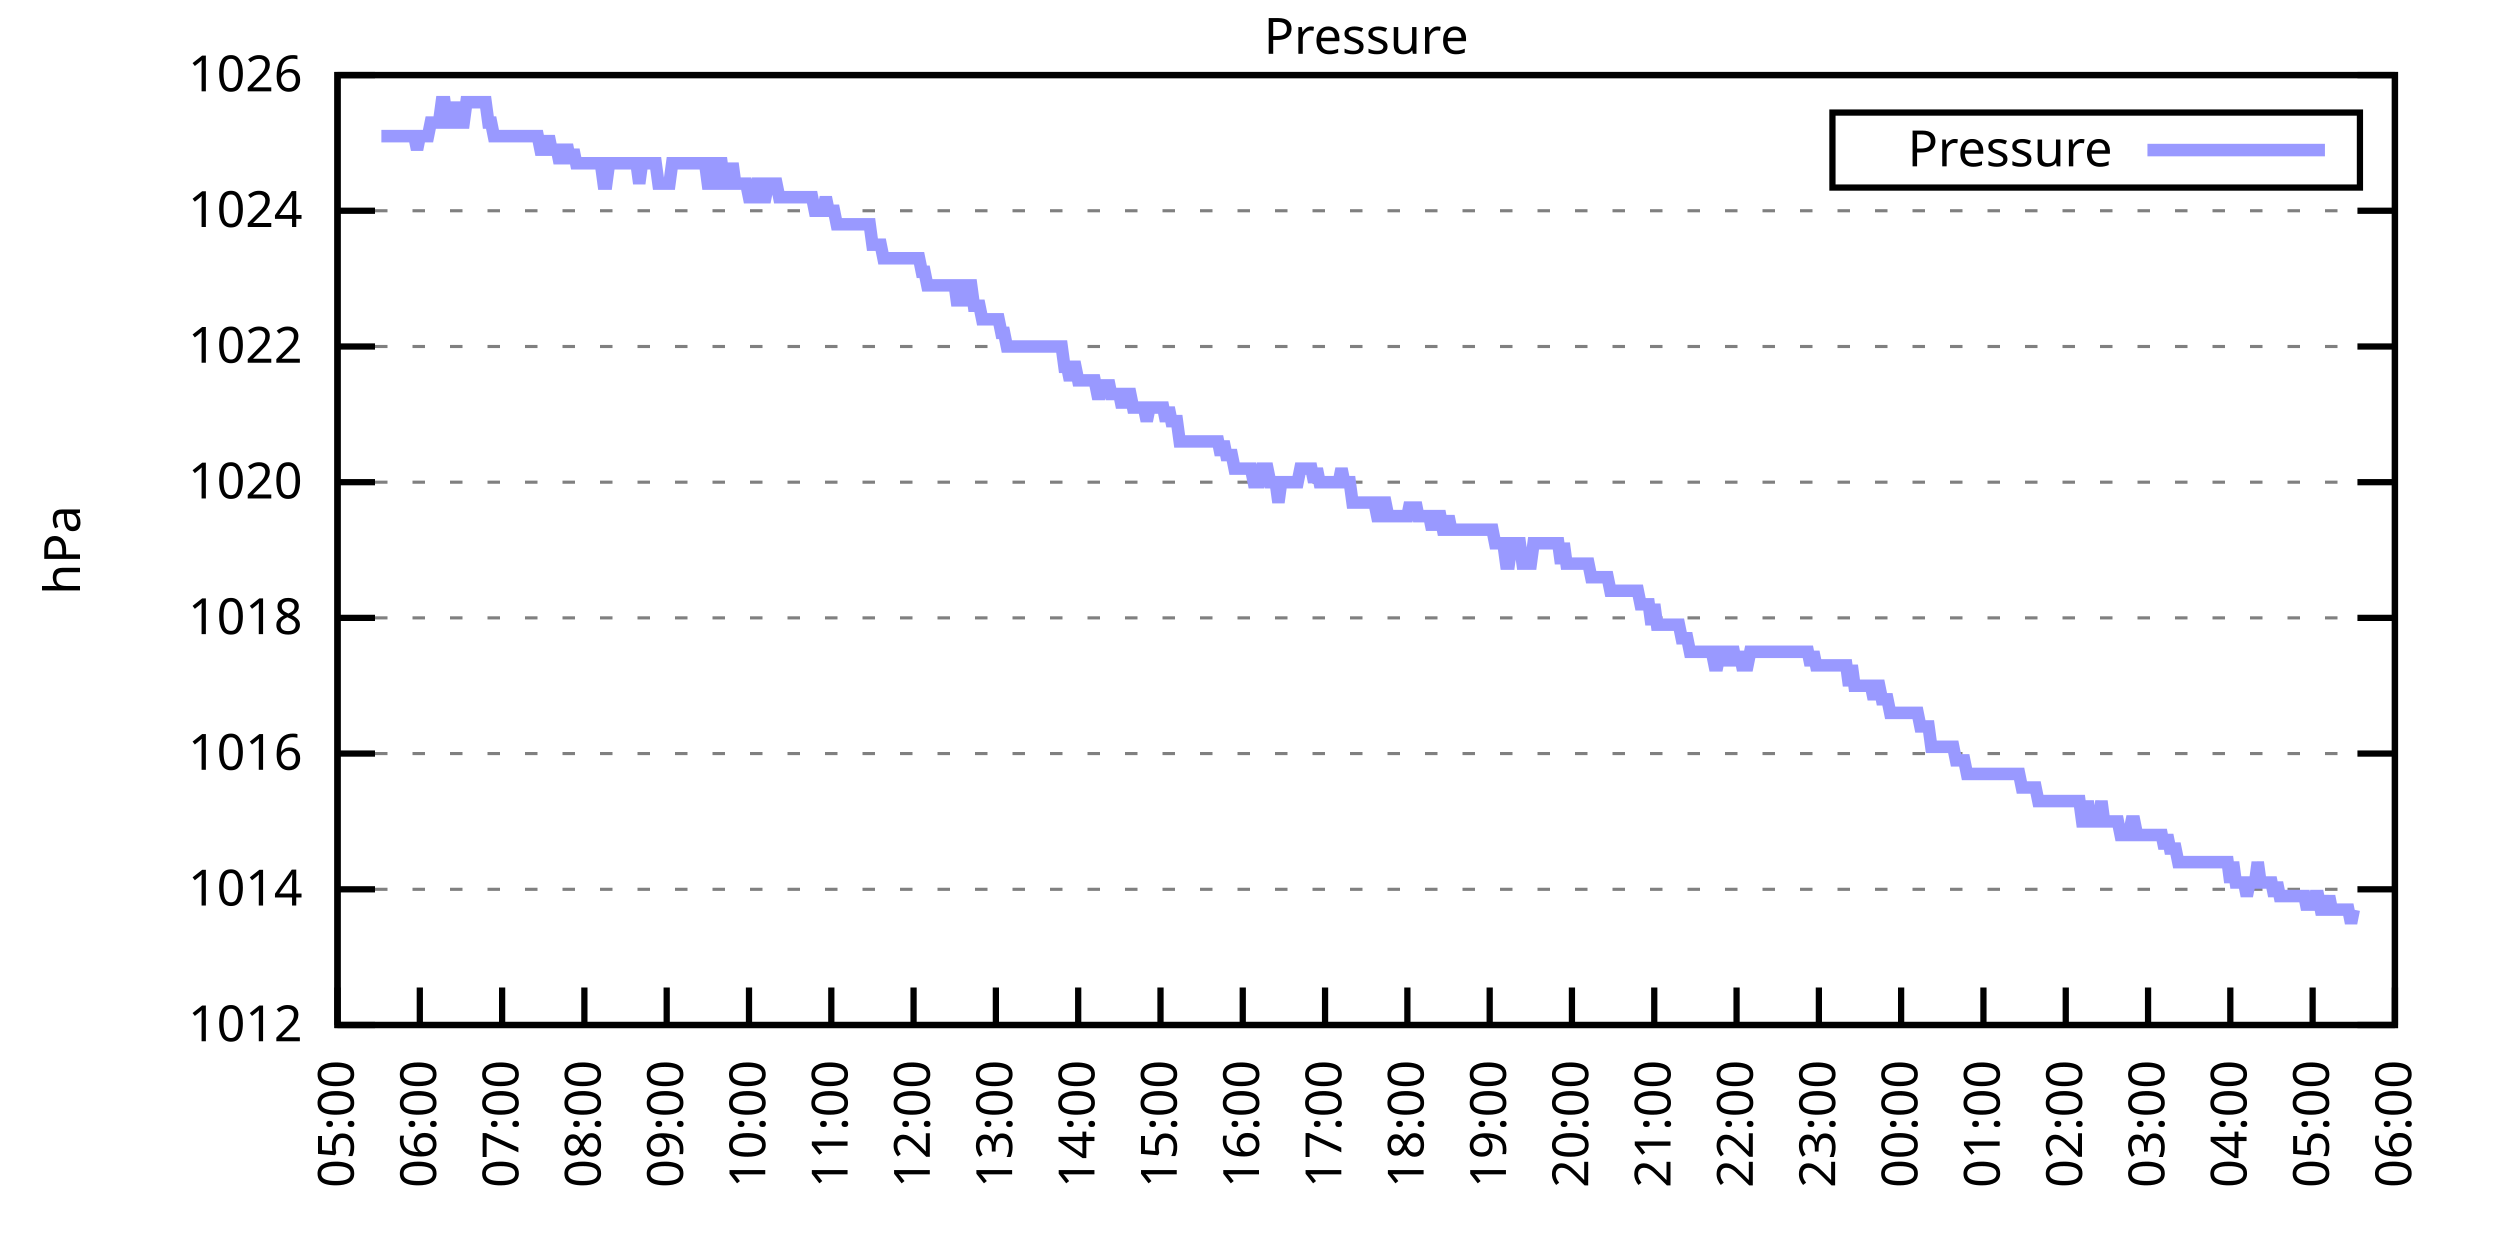
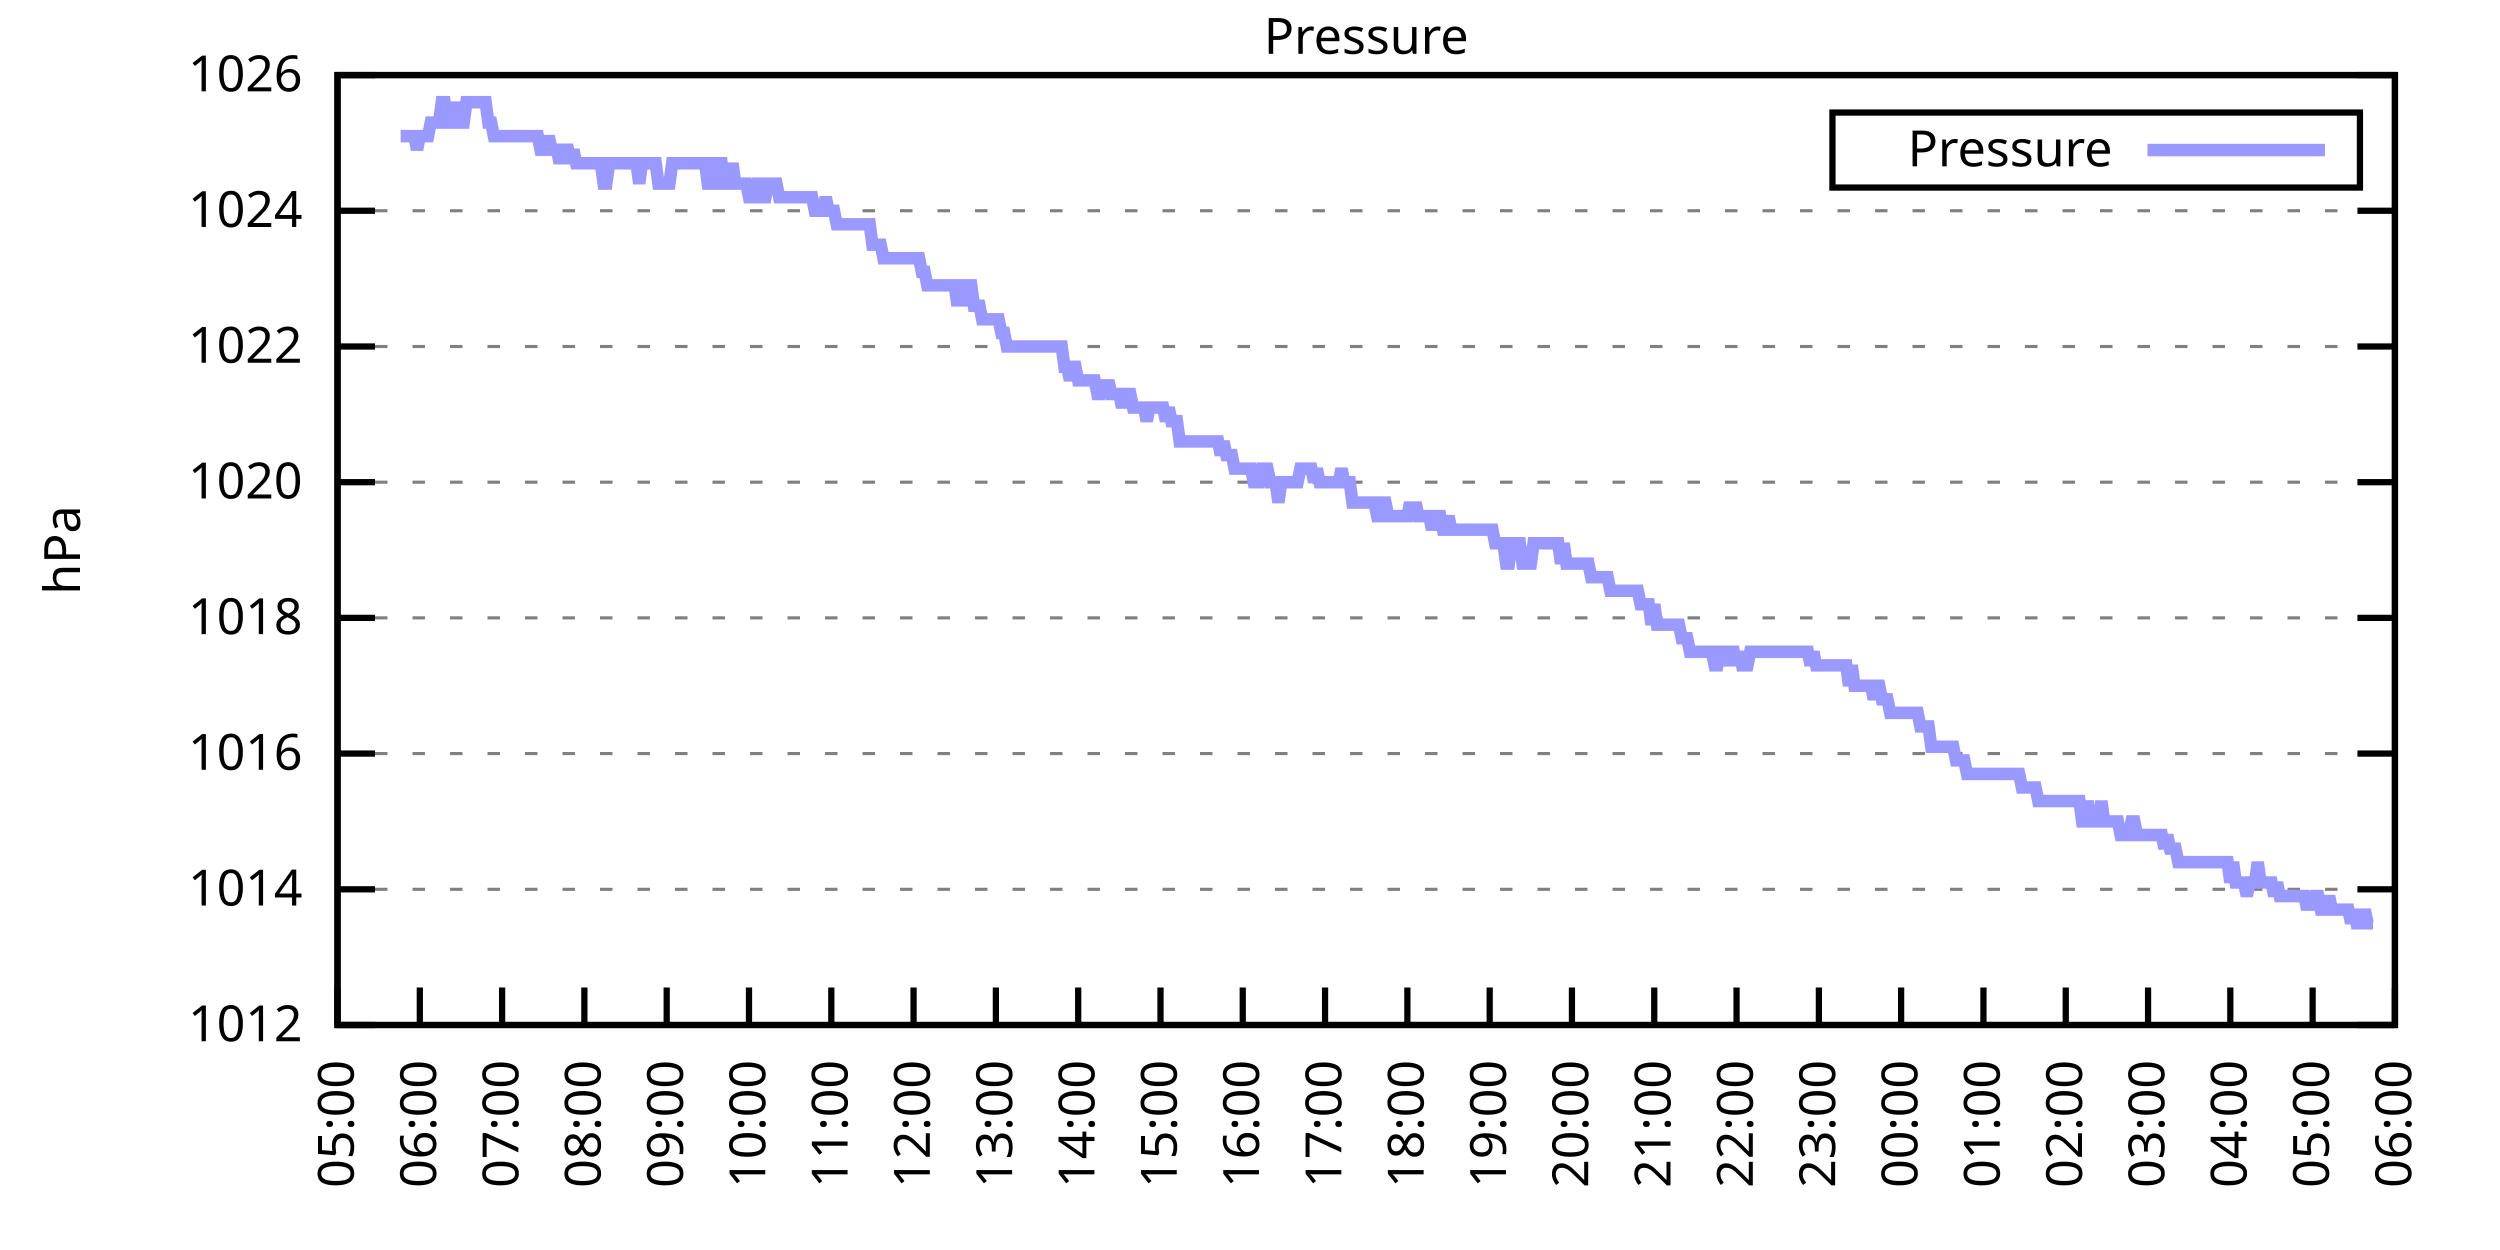
<svg xmlns="http://www.w3.org/2000/svg" xmlns:xlink="http://www.w3.org/1999/xlink" width="400" height="200" viewBox="0 0 400 200">
  <g id="gnuplot_canvas">
    <rect x="0" y="0" width="400" height="200" fill="none" />
    <defs>
      <circle id="gpDot" r="0.5" stroke-width="0.5" stroke="currentColor" />
      <path id="gpPt0" stroke-width="0.333" stroke="currentColor" d="M-1,0 h2 M0,-1 v2" />
      <path id="gpPt1" stroke-width="0.333" stroke="currentColor" d="M-1,-1 L1,1 M1,-1 L-1,1" />
      <path id="gpPt2" stroke-width="0.333" stroke="currentColor" d="M-1,0 L1,0 M0,-1 L0,1 M-1,-1 L1,1 M-1,1 L1,-1" />
      <rect id="gpPt3" stroke-width="0.333" stroke="currentColor" x="-1" y="-1" width="2" height="2" />
      <rect id="gpPt4" stroke-width="0.333" stroke="currentColor" fill="currentColor" x="-1" y="-1" width="2" height="2" />
      <circle id="gpPt5" stroke-width="0.333" stroke="currentColor" cx="0" cy="0" r="1" />
      <use xlink:href="#gpPt5" id="gpPt6" fill="currentColor" stroke="none" />
      <path id="gpPt7" stroke-width="0.333" stroke="currentColor" d="M0,-1.33 L-1.33,0.67 L1.33,0.67 z" />
      <use xlink:href="#gpPt7" id="gpPt8" fill="currentColor" stroke="none" />
      <use xlink:href="#gpPt7" id="gpPt9" stroke="currentColor" transform="rotate(180)" />
      <use xlink:href="#gpPt9" id="gpPt10" fill="currentColor" stroke="none" />
      <use xlink:href="#gpPt3" id="gpPt11" stroke="currentColor" transform="rotate(45)" />
      <use xlink:href="#gpPt11" id="gpPt12" fill="currentColor" stroke="none" />
      <path id="gpPt13" stroke-width="0.333" stroke="currentColor" d="M0,1.330 L1.265,0.411 L0.782,-1.067 L-0.782,-1.076 L-1.265,0.411 z" />
      <use xlink:href="#gpPt13" id="gpPt14" fill="currentColor" stroke="none" />
      <filter id="textbox" filterUnits="objectBoundingBox" x="0" y="0" height="1" width="1">
        <feFlood flood-color="white" flood-opacity="1" result="bgnd" />
        <feComposite in="SourceGraphic" in2="bgnd" operator="atop" />
      </filter>
      <filter id="greybox" filterUnits="objectBoundingBox" x="0" y="0" height="1" width="1">
        <feFlood flood-color="lightgrey" flood-opacity="1" result="grey" />
        <feComposite in="SourceGraphic" in2="grey" operator="atop" />
      </filter>
    </defs>
    <g fill="none" color="white" stroke="currentColor" stroke-width="1.00" stroke-linecap="butt" stroke-linejoin="miter">
</g>
    <g fill="none" color="black" stroke="currentColor" stroke-width="1.00" stroke-linecap="butt" stroke-linejoin="miter">
      <g stroke="none" shape-rendering="crispEdges">
        <polygon fill="rgb(255, 255, 255)" points="54.00,164.00 383.18,164.00 383.18,12.02 54.00,12.02 " />
      </g>
    </g>
    <g fill="none" color="black" stroke="currentColor" stroke-width="1.00" stroke-linecap="butt" stroke-linejoin="miter">
</g>
    <g fill="none" color="black" stroke="black" stroke-width="0.50" stroke-linecap="butt" stroke-linejoin="miter">
</g>
    <g fill="none" color="gray" stroke="currentColor" stroke-width="0.50" stroke-linecap="butt" stroke-linejoin="miter">
      <path stroke="gray" stroke-dasharray="2,4" class="gridline" d="M54.00,164.00 L383.19,164.00  " />
    </g>
    <g fill="none" color="gray" stroke="gray" stroke-width="1.00" stroke-linecap="butt" stroke-linejoin="miter">
</g>
    <g fill="none" color="black" stroke="currentColor" stroke-width="1.00" stroke-linecap="butt" stroke-linejoin="miter">
      <path stroke="black" d="M54.00,164.00 L60.00,164.00 M383.19,164.00 L377.19,164.00  " />
      <g transform="translate(48.40,166.60)" stroke="none" fill="black" font-family="Sans" font-size="8.00" text-anchor="end">
        <text>
          <tspan font-family="Sans"> 1012</tspan>
        </text>
      </g>
    </g>
    <g fill="none" color="black" stroke="currentColor" stroke-width="1.00" stroke-linecap="butt" stroke-linejoin="miter">
</g>
    <g fill="none" color="black" stroke="black" stroke-width="0.50" stroke-linecap="butt" stroke-linejoin="miter">
</g>
    <g fill="none" color="gray" stroke="currentColor" stroke-width="0.50" stroke-linecap="butt" stroke-linejoin="miter">
      <path stroke="gray" stroke-dasharray="2,4" class="gridline" d="M54.00,142.29 L383.19,142.29  " />
    </g>
    <g fill="none" color="gray" stroke="gray" stroke-width="1.00" stroke-linecap="butt" stroke-linejoin="miter">
</g>
    <g fill="none" color="black" stroke="currentColor" stroke-width="1.00" stroke-linecap="butt" stroke-linejoin="miter">
      <path stroke="black" d="M54.00,142.29 L60.00,142.29 M383.19,142.29 L377.19,142.29  " />
      <g transform="translate(48.40,144.89)" stroke="none" fill="black" font-family="Sans" font-size="8.00" text-anchor="end">
        <text>
          <tspan font-family="Sans"> 1014</tspan>
        </text>
      </g>
    </g>
    <g fill="none" color="black" stroke="currentColor" stroke-width="1.00" stroke-linecap="butt" stroke-linejoin="miter">
</g>
    <g fill="none" color="black" stroke="black" stroke-width="0.50" stroke-linecap="butt" stroke-linejoin="miter">
</g>
    <g fill="none" color="gray" stroke="currentColor" stroke-width="0.50" stroke-linecap="butt" stroke-linejoin="miter">
      <path stroke="gray" stroke-dasharray="2,4" class="gridline" d="M54.00,120.57 L383.19,120.57  " />
    </g>
    <g fill="none" color="gray" stroke="gray" stroke-width="1.00" stroke-linecap="butt" stroke-linejoin="miter">
</g>
    <g fill="none" color="black" stroke="currentColor" stroke-width="1.00" stroke-linecap="butt" stroke-linejoin="miter">
      <path stroke="black" d="M54.00,120.57 L60.00,120.57 M383.19,120.57 L377.19,120.57  " />
      <g transform="translate(48.40,123.17)" stroke="none" fill="black" font-family="Sans" font-size="8.00" text-anchor="end">
        <text>
          <tspan font-family="Sans"> 1016</tspan>
        </text>
      </g>
    </g>
    <g fill="none" color="black" stroke="currentColor" stroke-width="1.00" stroke-linecap="butt" stroke-linejoin="miter">
</g>
    <g fill="none" color="black" stroke="black" stroke-width="0.50" stroke-linecap="butt" stroke-linejoin="miter">
</g>
    <g fill="none" color="gray" stroke="currentColor" stroke-width="0.50" stroke-linecap="butt" stroke-linejoin="miter">
      <path stroke="gray" stroke-dasharray="2,4" class="gridline" d="M54.00,98.86 L383.19,98.86  " />
    </g>
    <g fill="none" color="gray" stroke="gray" stroke-width="1.00" stroke-linecap="butt" stroke-linejoin="miter">
</g>
    <g fill="none" color="black" stroke="currentColor" stroke-width="1.00" stroke-linecap="butt" stroke-linejoin="miter">
      <path stroke="black" d="M54.00,98.86 L60.00,98.86 M383.19,98.86 L377.19,98.86  " />
      <g transform="translate(48.40,101.46)" stroke="none" fill="black" font-family="Sans" font-size="8.00" text-anchor="end">
        <text>
          <tspan font-family="Sans"> 1018</tspan>
        </text>
      </g>
    </g>
    <g fill="none" color="black" stroke="currentColor" stroke-width="1.00" stroke-linecap="butt" stroke-linejoin="miter">
</g>
    <g fill="none" color="black" stroke="black" stroke-width="0.50" stroke-linecap="butt" stroke-linejoin="miter">
</g>
    <g fill="none" color="gray" stroke="currentColor" stroke-width="0.50" stroke-linecap="butt" stroke-linejoin="miter">
      <path stroke="gray" stroke-dasharray="2,4" class="gridline" d="M54.00,77.15 L383.19,77.15  " />
    </g>
    <g fill="none" color="gray" stroke="gray" stroke-width="1.00" stroke-linecap="butt" stroke-linejoin="miter">
</g>
    <g fill="none" color="black" stroke="currentColor" stroke-width="1.00" stroke-linecap="butt" stroke-linejoin="miter">
      <path stroke="black" d="M54.00,77.15 L60.00,77.15 M383.19,77.15 L377.19,77.15  " />
      <g transform="translate(48.40,79.75)" stroke="none" fill="black" font-family="Sans" font-size="8.00" text-anchor="end">
        <text>
          <tspan font-family="Sans"> 1020</tspan>
        </text>
      </g>
    </g>
    <g fill="none" color="black" stroke="currentColor" stroke-width="1.00" stroke-linecap="butt" stroke-linejoin="miter">
</g>
    <g fill="none" color="black" stroke="black" stroke-width="0.50" stroke-linecap="butt" stroke-linejoin="miter">
</g>
    <g fill="none" color="gray" stroke="currentColor" stroke-width="0.50" stroke-linecap="butt" stroke-linejoin="miter">
      <path stroke="gray" stroke-dasharray="2,4" class="gridline" d="M54.00,55.44 L383.19,55.44  " />
    </g>
    <g fill="none" color="gray" stroke="gray" stroke-width="1.00" stroke-linecap="butt" stroke-linejoin="miter">
</g>
    <g fill="none" color="black" stroke="currentColor" stroke-width="1.00" stroke-linecap="butt" stroke-linejoin="miter">
      <path stroke="black" d="M54.00,55.44 L60.00,55.44 M383.19,55.44 L377.19,55.44  " />
      <g transform="translate(48.40,58.04)" stroke="none" fill="black" font-family="Sans" font-size="8.00" text-anchor="end">
        <text>
          <tspan font-family="Sans"> 1022</tspan>
        </text>
      </g>
    </g>
    <g fill="none" color="black" stroke="currentColor" stroke-width="1.00" stroke-linecap="butt" stroke-linejoin="miter">
</g>
    <g fill="none" color="black" stroke="black" stroke-width="0.50" stroke-linecap="butt" stroke-linejoin="miter">
</g>
    <g fill="none" color="gray" stroke="currentColor" stroke-width="0.50" stroke-linecap="butt" stroke-linejoin="miter">
      <path stroke="gray" stroke-dasharray="2,4" class="gridline" d="M54.00,33.72 L383.19,33.72  " />
    </g>
    <g fill="none" color="gray" stroke="gray" stroke-width="1.00" stroke-linecap="butt" stroke-linejoin="miter">
</g>
    <g fill="none" color="black" stroke="currentColor" stroke-width="1.00" stroke-linecap="butt" stroke-linejoin="miter">
      <path stroke="black" d="M54.00,33.72 L60.00,33.72 M383.19,33.72 L377.19,33.72  " />
      <g transform="translate(48.40,36.32)" stroke="none" fill="black" font-family="Sans" font-size="8.00" text-anchor="end">
        <text>
          <tspan font-family="Sans"> 1024</tspan>
        </text>
      </g>
    </g>
    <g fill="none" color="black" stroke="currentColor" stroke-width="1.00" stroke-linecap="butt" stroke-linejoin="miter">
</g>
    <g fill="none" color="black" stroke="black" stroke-width="0.50" stroke-linecap="butt" stroke-linejoin="miter">
</g>
    <g fill="none" color="gray" stroke="currentColor" stroke-width="0.50" stroke-linecap="butt" stroke-linejoin="miter">
      <path stroke="gray" stroke-dasharray="2,4" class="gridline" d="M54.00,12.01 L383.19,12.01  " />
    </g>
    <g fill="none" color="gray" stroke="gray" stroke-width="1.00" stroke-linecap="butt" stroke-linejoin="miter">
</g>
    <g fill="none" color="black" stroke="currentColor" stroke-width="1.00" stroke-linecap="butt" stroke-linejoin="miter">
      <path stroke="black" d="M54.00,12.01 L60.00,12.01 M383.19,12.01 L377.19,12.01  " />
      <g transform="translate(48.40,14.61)" stroke="none" fill="black" font-family="Sans" font-size="8.00" text-anchor="end">
        <text>
          <tspan font-family="Sans"> 1026</tspan>
        </text>
      </g>
    </g>
    <g fill="none" color="black" stroke="currentColor" stroke-width="1.00" stroke-linecap="butt" stroke-linejoin="miter">
      <path stroke="black" d="M54.00,164.00 L54.00,158.00  " />
      <g transform="translate(56.60,169.60) rotate(270.00)" stroke="none" fill="black" font-family="Sans" font-size="8.00" text-anchor="end">
        <text>
          <tspan font-family="Sans">05:00</tspan>
        </text>
      </g>
    </g>
    <g fill="none" color="black" stroke="currentColor" stroke-width="1.00" stroke-linecap="butt" stroke-linejoin="miter">
      <path stroke="black" d="M67.17,164.00 L67.17,158.00  " />
      <g transform="translate(69.77,169.60) rotate(270.00)" stroke="none" fill="black" font-family="Sans" font-size="8.00" text-anchor="end">
        <text>
          <tspan font-family="Sans">06:00</tspan>
        </text>
      </g>
    </g>
    <g fill="none" color="black" stroke="currentColor" stroke-width="1.00" stroke-linecap="butt" stroke-linejoin="miter">
      <path stroke="black" d="M80.34,164.00 L80.34,158.00  " />
      <g transform="translate(82.94,169.60) rotate(270.00)" stroke="none" fill="black" font-family="Sans" font-size="8.00" text-anchor="end">
        <text>
          <tspan font-family="Sans">07:00</tspan>
        </text>
      </g>
    </g>
    <g fill="none" color="black" stroke="currentColor" stroke-width="1.00" stroke-linecap="butt" stroke-linejoin="miter">
      <path stroke="black" d="M93.50,164.00 L93.50,158.00  " />
      <g transform="translate(96.10,169.60) rotate(270.00)" stroke="none" fill="black" font-family="Sans" font-size="8.00" text-anchor="end">
        <text>
          <tspan font-family="Sans">08:00</tspan>
        </text>
      </g>
    </g>
    <g fill="none" color="black" stroke="currentColor" stroke-width="1.00" stroke-linecap="butt" stroke-linejoin="miter">
      <path stroke="black" d="M106.67,164.00 L106.67,158.00  " />
      <g transform="translate(109.27,169.60) rotate(270.00)" stroke="none" fill="black" font-family="Sans" font-size="8.00" text-anchor="end">
        <text>
          <tspan font-family="Sans">09:00</tspan>
        </text>
      </g>
    </g>
    <g fill="none" color="black" stroke="currentColor" stroke-width="1.00" stroke-linecap="butt" stroke-linejoin="miter">
      <path stroke="black" d="M119.84,164.00 L119.84,158.00  " />
      <g transform="translate(122.44,169.60) rotate(270.00)" stroke="none" fill="black" font-family="Sans" font-size="8.00" text-anchor="end">
        <text>
          <tspan font-family="Sans">10:00</tspan>
        </text>
      </g>
    </g>
    <g fill="none" color="black" stroke="currentColor" stroke-width="1.00" stroke-linecap="butt" stroke-linejoin="miter">
      <path stroke="black" d="M133.01,164.00 L133.01,158.00  " />
      <g transform="translate(135.61,169.60) rotate(270.00)" stroke="none" fill="black" font-family="Sans" font-size="8.00" text-anchor="end">
        <text>
          <tspan font-family="Sans">11:00</tspan>
        </text>
      </g>
    </g>
    <g fill="none" color="black" stroke="currentColor" stroke-width="1.00" stroke-linecap="butt" stroke-linejoin="miter">
      <path stroke="black" d="M146.17,164.00 L146.17,158.00  " />
      <g transform="translate(148.77,169.60) rotate(270.00)" stroke="none" fill="black" font-family="Sans" font-size="8.00" text-anchor="end">
        <text>
          <tspan font-family="Sans">12:00</tspan>
        </text>
      </g>
    </g>
    <g fill="none" color="black" stroke="currentColor" stroke-width="1.00" stroke-linecap="butt" stroke-linejoin="miter">
      <path stroke="black" d="M159.34,164.00 L159.34,158.00  " />
      <g transform="translate(161.94,169.60) rotate(270.00)" stroke="none" fill="black" font-family="Sans" font-size="8.00" text-anchor="end">
        <text>
          <tspan font-family="Sans">13:00</tspan>
        </text>
      </g>
    </g>
    <g fill="none" color="black" stroke="currentColor" stroke-width="1.00" stroke-linecap="butt" stroke-linejoin="miter">
      <path stroke="black" d="M172.51,164.00 L172.51,158.00  " />
      <g transform="translate(175.11,169.60) rotate(270.00)" stroke="none" fill="black" font-family="Sans" font-size="8.00" text-anchor="end">
        <text>
          <tspan font-family="Sans">14:00</tspan>
        </text>
      </g>
    </g>
    <g fill="none" color="black" stroke="currentColor" stroke-width="1.00" stroke-linecap="butt" stroke-linejoin="miter">
      <path stroke="black" d="M185.68,164.00 L185.68,158.00  " />
      <g transform="translate(188.28,169.60) rotate(270.00)" stroke="none" fill="black" font-family="Sans" font-size="8.00" text-anchor="end">
        <text>
          <tspan font-family="Sans">15:00</tspan>
        </text>
      </g>
    </g>
    <g fill="none" color="black" stroke="currentColor" stroke-width="1.00" stroke-linecap="butt" stroke-linejoin="miter">
      <path stroke="black" d="M198.84,164.00 L198.84,158.00  " />
      <g transform="translate(201.44,169.60) rotate(270.00)" stroke="none" fill="black" font-family="Sans" font-size="8.00" text-anchor="end">
        <text>
          <tspan font-family="Sans">16:00</tspan>
        </text>
      </g>
    </g>
    <g fill="none" color="black" stroke="currentColor" stroke-width="1.00" stroke-linecap="butt" stroke-linejoin="miter">
      <path stroke="black" d="M212.01,164.00 L212.01,158.00  " />
      <g transform="translate(214.61,169.60) rotate(270.00)" stroke="none" fill="black" font-family="Sans" font-size="8.00" text-anchor="end">
        <text>
          <tspan font-family="Sans">17:00</tspan>
        </text>
      </g>
    </g>
    <g fill="none" color="black" stroke="currentColor" stroke-width="1.00" stroke-linecap="butt" stroke-linejoin="miter">
      <path stroke="black" d="M225.18,164.00 L225.18,158.00  " />
      <g transform="translate(227.78,169.60) rotate(270.00)" stroke="none" fill="black" font-family="Sans" font-size="8.00" text-anchor="end">
        <text>
          <tspan font-family="Sans">18:00</tspan>
        </text>
      </g>
    </g>
    <g fill="none" color="black" stroke="currentColor" stroke-width="1.00" stroke-linecap="butt" stroke-linejoin="miter">
      <path stroke="black" d="M238.35,164.00 L238.35,158.00  " />
      <g transform="translate(240.95,169.60) rotate(270.00)" stroke="none" fill="black" font-family="Sans" font-size="8.00" text-anchor="end">
        <text>
          <tspan font-family="Sans">19:00</tspan>
        </text>
      </g>
    </g>
    <g fill="none" color="black" stroke="currentColor" stroke-width="1.00" stroke-linecap="butt" stroke-linejoin="miter">
      <path stroke="black" d="M251.51,164.00 L251.51,158.00  " />
      <g transform="translate(254.11,169.60) rotate(270.00)" stroke="none" fill="black" font-family="Sans" font-size="8.00" text-anchor="end">
        <text>
          <tspan font-family="Sans">20:00</tspan>
        </text>
      </g>
    </g>
    <g fill="none" color="black" stroke="currentColor" stroke-width="1.00" stroke-linecap="butt" stroke-linejoin="miter">
      <path stroke="black" d="M264.68,164.00 L264.68,158.00  " />
      <g transform="translate(267.28,169.60) rotate(270.00)" stroke="none" fill="black" font-family="Sans" font-size="8.00" text-anchor="end">
        <text>
          <tspan font-family="Sans">21:00</tspan>
        </text>
      </g>
    </g>
    <g fill="none" color="black" stroke="currentColor" stroke-width="1.00" stroke-linecap="butt" stroke-linejoin="miter">
      <path stroke="black" d="M277.85,164.00 L277.85,158.00  " />
      <g transform="translate(280.45,169.60) rotate(270.00)" stroke="none" fill="black" font-family="Sans" font-size="8.00" text-anchor="end">
        <text>
          <tspan font-family="Sans">22:00</tspan>
        </text>
      </g>
    </g>
    <g fill="none" color="black" stroke="currentColor" stroke-width="1.00" stroke-linecap="butt" stroke-linejoin="miter">
      <path stroke="black" d="M291.02,164.00 L291.02,158.00  " />
      <g transform="translate(293.62,169.60) rotate(270.00)" stroke="none" fill="black" font-family="Sans" font-size="8.00" text-anchor="end">
        <text>
          <tspan font-family="Sans">23:00</tspan>
        </text>
      </g>
    </g>
    <g fill="none" color="black" stroke="currentColor" stroke-width="1.00" stroke-linecap="butt" stroke-linejoin="miter">
      <path stroke="black" d="M304.18,164.00 L304.18,158.00  " />
      <g transform="translate(306.78,169.60) rotate(270.00)" stroke="none" fill="black" font-family="Sans" font-size="8.00" text-anchor="end">
        <text>
          <tspan font-family="Sans">00:00</tspan>
        </text>
      </g>
    </g>
    <g fill="none" color="black" stroke="currentColor" stroke-width="1.00" stroke-linecap="butt" stroke-linejoin="miter">
      <path stroke="black" d="M317.35,164.00 L317.35,158.00  " />
      <g transform="translate(319.95,169.60) rotate(270.00)" stroke="none" fill="black" font-family="Sans" font-size="8.00" text-anchor="end">
        <text>
          <tspan font-family="Sans">01:00</tspan>
        </text>
      </g>
    </g>
    <g fill="none" color="black" stroke="currentColor" stroke-width="1.00" stroke-linecap="butt" stroke-linejoin="miter">
      <path stroke="black" d="M330.52,164.00 L330.52,158.00  " />
      <g transform="translate(333.12,169.60) rotate(270.00)" stroke="none" fill="black" font-family="Sans" font-size="8.00" text-anchor="end">
        <text>
          <tspan font-family="Sans">02:00</tspan>
        </text>
      </g>
    </g>
    <g fill="none" color="black" stroke="currentColor" stroke-width="1.00" stroke-linecap="butt" stroke-linejoin="miter">
      <path stroke="black" d="M343.69,164.00 L343.69,158.00  " />
      <g transform="translate(346.29,169.60) rotate(270.00)" stroke="none" fill="black" font-family="Sans" font-size="8.00" text-anchor="end">
        <text>
          <tspan font-family="Sans">03:00</tspan>
        </text>
      </g>
    </g>
    <g fill="none" color="black" stroke="currentColor" stroke-width="1.00" stroke-linecap="butt" stroke-linejoin="miter">
      <path stroke="black" d="M356.85,164.00 L356.85,158.00  " />
      <g transform="translate(359.45,169.60) rotate(270.00)" stroke="none" fill="black" font-family="Sans" font-size="8.00" text-anchor="end">
        <text>
          <tspan font-family="Sans">04:00</tspan>
        </text>
      </g>
    </g>
    <g fill="none" color="black" stroke="currentColor" stroke-width="1.00" stroke-linecap="butt" stroke-linejoin="miter">
      <path stroke="black" d="M370.02,164.00 L370.02,158.00  " />
      <g transform="translate(372.62,169.60) rotate(270.00)" stroke="none" fill="black" font-family="Sans" font-size="8.00" text-anchor="end">
        <text>
          <tspan font-family="Sans">05:00</tspan>
        </text>
      </g>
    </g>
    <g fill="none" color="black" stroke="currentColor" stroke-width="1.00" stroke-linecap="butt" stroke-linejoin="miter">
      <path stroke="black" d="M383.19,164.00 L383.19,158.00  " />
      <g transform="translate(385.79,169.60) rotate(270.00)" stroke="none" fill="black" font-family="Sans" font-size="8.00" text-anchor="end">
        <text>
          <tspan font-family="Sans">06:00</tspan>
        </text>
      </g>
    </g>
    <g fill="none" color="black" stroke="currentColor" stroke-width="1.00" stroke-linecap="butt" stroke-linejoin="miter">
</g>
    <g fill="none" color="black" stroke="currentColor" stroke-width="1.00" stroke-linecap="butt" stroke-linejoin="miter">
      <path stroke="black" d="M54.00,12.01 L54.00,164.00 L383.19,164.00 L383.19,12.01 L54.00,12.01 Z  " />
    </g>
    <g fill="none" color="black" stroke="currentColor" stroke-width="1.00" stroke-linecap="butt" stroke-linejoin="miter">
</g>
    <g fill="none" color="black" stroke="currentColor" stroke-width="1.00" stroke-linecap="butt" stroke-linejoin="miter">
      <path stroke="black" d="M293.19,30.01 L293.19,18.01 L377.59,18.01 L377.59,30.01 L293.19,30.01 Z  " />
    </g>
    <g id="Pressure_plot_1">
      <g fill="none" color="white" stroke="black" stroke-width="2.00" stroke-linecap="butt" stroke-linejoin="miter">
</g>
      <g fill="none" color="black" stroke="currentColor" stroke-width="2.00" stroke-linecap="butt" stroke-linejoin="miter">
        <g transform="translate(337.99,26.61)" stroke="none" fill="black" font-family="Sans" font-size="8.00" text-anchor="end">
          <text>
            <tspan font-family="Sans">Pressure</tspan>
          </text>
        </g>
      </g>
      <g fill="none" color="black" stroke="currentColor" stroke-width="2.00" stroke-linecap="butt" stroke-linejoin="miter">
-         <path stroke="rgb(153, 153, 255)" d="M343.59,24.01 L371.99,24.01 M61.02,21.78 L61.46,21.78 L61.90,21.78 L62.34,21.78 L62.78,21.78 L63.22,21.78   L63.66,21.78 L64.10,21.78 L64.53,21.78 L64.97,21.78 L65.41,21.78 L65.85,21.78 L66.29,21.78 L66.73,23.95   L67.17,21.78 L67.61,21.78 L68.05,21.78 L68.48,21.78 L68.92,19.61 L69.36,19.61 L69.80,19.61 L70.24,19.61   L70.68,16.35 L71.12,16.35 L71.56,19.61 L72.00,19.61 L72.43,19.61 L72.87,16.35 L73.31,19.61 L73.75,19.61   L74.19,19.61 L74.63,16.35 L75.07,16.35 L75.51,16.35 L75.95,16.35 L76.38,16.35 L76.82,16.35 L77.26,16.35   L77.70,16.35 L78.14,19.61 L78.58,19.61 L79.02,21.78 L79.46,21.78 L79.90,21.78 L80.34,21.78 L80.77,21.78   L81.21,21.78 L81.65,21.78 L82.09,21.78 L82.53,21.78 L82.97,21.78 L83.41,21.78 L83.85,21.78 L84.29,21.78   L84.72,21.78 L85.16,21.78 L85.60,21.78 L86.04,21.78 L86.48,23.95 L86.92,23.95 L87.36,23.95 L87.80,21.78   L88.24,23.95 L88.67,23.95 L89.11,23.95 L89.55,26.12 L89.99,23.95 L90.43,23.95 L90.87,23.95 L91.31,26.12   L91.75,23.95 L92.19,26.12 L92.62,26.12 L93.06,26.12 L93.50,26.12 L93.94,26.12 L94.38,26.12 L94.82,26.12   L95.26,26.12 L95.70,26.12 L96.14,26.12 L96.58,29.38 L97.01,29.38 L97.45,26.12 L97.89,26.12 L98.33,26.12   L98.77,26.12 L99.21,26.12 L99.65,26.12 L100.09,26.12 L100.53,26.12 L100.96,26.12 L101.40,26.12 L101.84,26.12   L102.28,29.38 L102.72,26.12 L103.16,26.12 L103.60,26.12 L104.04,26.12 L104.48,26.12 L104.91,26.12 L105.35,29.38   L105.79,29.38 L106.23,29.38 L106.67,29.38 L107.11,29.38 L107.55,26.12 L107.99,26.12 L108.43,26.12 L108.87,26.12   L109.30,26.12 L109.74,26.12 L110.18,26.12 L110.62,26.12 L111.06,26.12 L111.50,26.12 L111.94,26.12 L112.38,26.12   L112.82,26.12 L113.25,29.38 L113.69,29.38 L114.13,29.38 L114.57,26.12 L115.01,26.12 L115.45,26.12 L115.89,29.38   L116.33,29.38 L116.77,29.38 L117.20,26.12 L117.64,29.38 L118.08,29.38 L118.52,29.38 L118.96,29.38 L119.40,29.38   L119.84,31.55 L120.28,31.55 L120.72,31.55 L121.15,29.38 L121.59,29.38 L122.03,31.55 L122.47,31.55 L122.91,29.38   L123.35,29.38 L123.79,29.38 L124.23,29.38 L124.67,31.55 L125.11,31.55 L125.54,31.55 L125.98,31.55 L126.42,31.55   L126.86,31.55 L127.30,31.55 L127.74,31.55 L128.18,31.55 L128.62,31.55 L129.06,31.55 L129.49,31.55 L129.93,31.55   L130.37,33.72 L130.81,33.72 L131.25,33.72 L131.69,33.72 L132.13,31.55 L132.57,33.72 L133.01,33.72 L133.44,33.72   L133.88,35.89 L134.32,35.89 L134.76,35.89 L135.20,35.89 L135.64,35.89 L136.08,35.89 L136.52,35.89 L136.96,35.89   L137.39,35.89 L137.83,35.89 L138.27,35.89 L138.71,35.89 L139.15,35.89 L139.59,39.15 L140.03,39.15 L140.47,39.15   L140.91,39.15 L141.35,41.32 L141.78,41.32 L142.22,41.32 L142.66,41.32 L143.10,41.32 L143.54,41.32 L143.98,41.32   L144.42,41.32 L144.86,41.32 L145.30,41.32 L145.73,41.32 L146.17,41.32 L146.61,41.32 L147.05,41.32 L147.49,43.49   L147.93,43.49 L148.37,45.66 L148.81,45.66 L149.25,45.66 L149.68,45.66 L150.12,45.66 L150.56,45.66 L151.00,45.66   L151.44,45.66 L151.88,45.66 L152.32,45.66 L152.76,45.66 L153.20,48.92 L153.63,45.66 L154.07,45.66 L154.51,48.92   L154.95,45.66 L155.39,45.66 L155.83,48.92 L156.27,48.92 L156.71,48.92 L157.15,51.09 L157.59,51.09 L158.02,51.09   L158.46,51.09 L158.90,51.09 L159.34,51.09 L159.78,51.09 L160.22,53.26 L160.66,53.26 L161.10,55.44 L161.54,55.44   L161.97,55.44 L162.41,55.44 L162.85,55.44 L163.29,55.44 L163.73,55.44 L164.17,55.44 L164.61,55.44 L165.05,55.44   L165.49,55.44 L165.92,55.44 L166.36,55.44 L166.80,55.44 L167.24,55.44 L167.68,55.44 L168.12,55.44 L168.56,55.44   L169.00,55.44 L169.44,55.44 L169.87,55.44 L170.31,58.69 L170.75,58.69 L171.19,60.86 L171.63,58.69 L172.07,58.69   L172.51,60.86 L172.95,60.86 L173.39,60.86 L173.83,60.86 L174.26,60.86 L174.70,60.86 L175.14,60.86 L175.58,63.04   L176.02,63.04 L176.46,60.86 L176.90,63.04 L177.34,60.86 L177.78,63.04 L178.21,63.04 L178.65,63.04 L179.09,63.04   L179.53,65.21 L179.97,63.04 L180.41,63.04 L180.85,63.04 L181.29,65.21 L181.73,65.21 L182.16,65.21 L182.60,65.21   L183.04,65.21 L183.48,67.38 L183.92,65.21 L184.36,65.21 L184.80,65.21 L185.24,65.21 L185.68,65.21 L186.11,65.21   L186.55,67.38 L186.99,65.21 L187.43,67.38 L187.87,67.38 L188.31,67.38 L188.75,70.63 L189.19,70.63 L189.63,70.63   L190.07,70.63 L190.50,70.63 L190.94,70.63 L191.38,70.63 L191.82,70.63 L192.26,70.63 L192.70,70.63 L193.14,70.63   L193.58,70.63 L194.02,70.63 L194.45,70.63 L194.89,70.63 L195.33,72.81 L195.77,70.63 L196.21,72.81 L196.65,72.81   L197.09,72.81 L197.53,74.98 L197.97,74.98 L198.40,74.98 L198.84,74.98 L199.28,74.98 L199.72,74.98 L200.16,74.98   L200.60,77.15 L201.04,77.15 L201.48,77.15 L201.92,74.98 L202.35,74.98 L202.79,74.98 L203.23,77.15 L203.67,77.15   L204.11,77.15 L204.55,80.41 L204.99,77.15 L205.43,77.15 L205.87,77.15 L206.31,77.15 L206.74,77.15 L207.18,77.15   L207.62,77.15 L208.06,74.98 L208.50,74.98 L208.94,74.98 L209.38,74.98 L209.82,74.98 L210.26,77.15 L210.69,74.98   L211.13,77.15 L211.57,77.15 L212.01,77.15 L212.45,77.15 L212.89,77.15 L213.33,77.15 L213.77,77.15 L214.21,77.15   L214.64,74.98 L215.08,77.15 L215.52,77.15 L215.96,77.15 L216.40,80.41 L216.84,80.41 L217.28,80.41 L217.72,80.41   L218.16,80.41 L218.60,80.41 L219.03,80.41 L219.47,80.41 L219.91,80.41 L220.35,82.58 L220.79,82.58 L221.23,80.41   L221.67,80.41 L222.11,82.58 L222.55,82.58 L222.98,82.58 L223.42,82.58 L223.86,82.58 L224.30,82.58 L224.74,82.58   L225.18,82.58 L225.62,80.41 L226.06,82.58 L226.50,80.41 L226.93,82.58 L227.37,82.58 L227.81,82.58 L228.25,82.58   L228.69,82.58 L229.13,84.75 L229.57,82.58 L230.01,82.58 L230.45,82.58 L230.88,84.75 L231.32,84.75 L231.76,82.58   L232.20,84.75 L232.64,84.75 L233.08,84.75 L233.52,84.75 L233.96,84.75 L234.40,84.75 L234.84,84.75 L235.27,84.75   L235.71,84.75 L236.15,84.75 L236.59,84.75 L237.03,84.75 L237.47,84.75 L237.91,84.75 L238.35,84.75 L238.79,84.75   L239.22,86.92 L239.66,86.92 L240.10,86.92 L240.54,86.92 L240.98,90.18 L241.42,90.18 L241.86,86.92 L242.30,86.92   L242.74,86.92 L243.17,86.92 L243.61,90.18 L244.05,90.18 L244.49,90.18 L244.93,90.18 L245.37,86.92 L245.81,86.92   L246.25,86.92 L246.69,86.92 L247.12,86.92 L247.56,86.92 L248.00,86.92 L248.44,86.92 L248.88,86.92 L249.32,86.92   L249.76,90.18 L250.20,86.92 L250.64,90.18 L251.08,90.18 L251.51,90.18 L251.95,90.18 L252.39,90.18 L252.83,90.18   L253.27,90.18 L253.71,90.18 L254.15,90.18 L254.59,92.35 L255.03,92.35 L255.46,92.35 L255.90,92.35 L256.34,92.35   L256.78,92.35 L257.22,92.35 L257.66,94.52 L258.10,94.52 L258.54,94.52 L258.98,94.52 L259.41,94.52 L259.85,94.52   L260.29,94.52 L260.73,94.52 L261.17,94.52 L261.61,94.52 L262.05,94.52 L262.49,96.69 L262.93,96.69 L263.36,96.69   L263.80,96.69 L264.24,99.95 L264.68,96.69 L265.12,99.95 L265.56,99.95 L266.00,99.95 L266.44,99.95 L266.88,99.95   L267.32,99.95 L267.75,99.95 L268.19,99.95 L268.63,99.95 L269.07,102.12 L269.51,102.12 L269.95,102.12 L270.39,104.29   L270.83,104.29 L271.27,104.29 L271.70,104.29 L272.14,104.29 L272.58,104.29 L273.02,104.29 L273.46,104.29 L273.90,104.29   L274.34,106.46 L274.78,106.46 L275.22,104.29 L275.65,104.29 L276.09,106.46 L276.53,104.29 L276.97,104.29 L277.41,104.29   L277.85,106.46 L278.29,104.29 L278.73,106.46 L279.17,106.46 L279.60,106.46 L280.04,104.29 L280.48,104.29 L280.92,104.29   L281.36,104.29 L281.80,104.29 L282.24,104.29 L282.68,104.29 L283.12,104.29 L283.56,104.29 L283.99,104.29 L284.43,104.29   L284.87,104.29 L285.31,104.29 L285.75,104.29 L286.19,104.29 L286.63,104.29 L287.07,104.29 L287.51,104.29 L287.94,104.29   L288.38,104.29 L288.82,104.29 L289.26,104.29 L289.70,106.46 L290.14,104.29 L290.58,106.46 L291.02,106.46 L291.46,106.46   L291.89,106.46 L292.33,106.46 L292.77,106.46 L293.21,106.46 L293.65,106.46 L294.09,106.46 L294.53,106.46 L294.97,106.46   L295.41,106.46 L295.84,109.72 L296.28,106.46 L296.72,109.72 L297.16,109.72 L297.60,109.72 L298.04,109.72 L298.48,109.72   L298.92,109.72 L299.36,109.72 L299.80,111.89 L300.23,109.72 L300.67,109.72 L301.11,111.89 L301.55,111.89 L301.99,111.89   L302.43,114.06 L302.87,114.06 L303.31,114.06 L303.75,114.06 L304.18,114.06 L304.62,114.06 L305.06,114.06 L305.50,114.06   L305.94,114.06 L306.38,114.06 L306.82,114.06 L307.26,116.23 L307.70,116.23 L308.13,116.23 L308.57,116.23 L309.01,119.49   L309.45,119.49 L309.89,119.49 L310.33,119.49 L310.77,119.49 L311.21,119.49 L311.65,119.49 L312.08,119.49 L312.52,119.49   L312.96,121.66 L313.40,121.66 L313.84,121.66 L314.28,121.66 L314.72,123.83 L315.16,123.83 L315.60,123.83 L316.04,123.83   L316.47,123.83 L316.91,123.83 L317.35,123.83 L317.79,123.83 L318.23,123.83 L318.67,123.83 L319.11,123.83 L319.55,123.83   L319.99,123.83 L320.42,123.83 L320.86,123.83 L321.30,123.83 L321.74,123.83 L322.18,123.83 L322.62,123.83 L323.06,123.83   L323.50,126.00 L323.94,126.00 L324.37,126.00 L324.81,126.00 L325.25,126.00 L325.69,126.00 L326.13,128.17 L326.57,128.17   L327.01,128.17 L327.45,128.17 L327.89,128.17 L328.33,128.17 L328.76,128.17 L329.20,128.17 L329.64,128.17 L330.08,128.17   L330.52,128.17 L330.96,128.17 L331.40,128.17 L331.84,128.17 L332.28,128.17 L332.71,128.17 L333.15,131.43 L333.59,131.43   L334.03,128.17 L334.47,131.43 L334.91,131.43 L335.35,131.43 L335.79,131.43 L336.23,128.17 L336.66,131.43 L337.10,131.43   L337.54,131.43 L337.98,131.43 L338.42,131.43 L338.86,131.43 L339.30,133.60 L339.74,133.60 L340.18,133.60 L340.61,133.60   L341.05,131.43 L341.49,131.43 L341.93,133.60 L342.37,133.60 L342.81,133.60 L343.25,133.60 L343.69,133.60 L344.13,133.60   L344.57,133.60 L345.00,133.60 L345.44,133.60 L345.88,133.60 L346.32,135.77 L346.76,133.60 L347.20,135.77 L347.64,135.77   L348.08,135.77 L348.52,137.94 L348.95,137.94 L349.39,137.94 L349.83,137.94 L350.27,137.94 L350.71,137.94 L351.15,137.94   L351.59,137.94 L352.03,137.94 L352.47,137.94 L352.90,137.94 L353.34,137.94 L353.78,137.94 L354.22,137.94 L354.66,137.94   L355.10,137.94 L355.54,137.94 L355.98,137.94 L356.42,137.94 L356.85,141.20 L357.29,137.94 L357.73,141.20 L358.17,141.20   L358.61,141.20 L359.05,141.20 L359.49,143.37 L359.93,141.20 L360.37,141.20 L360.81,141.20 L361.24,137.94 L361.68,141.20   L362.12,141.20 L362.56,141.20 L363.00,141.20 L363.44,141.20 L363.88,143.37 L364.32,141.20 L364.76,143.37 L365.19,143.37   L365.63,143.37 L366.07,143.37 L366.51,143.37 L366.95,143.37 L367.39,143.37 L367.83,143.37 L368.27,143.37 L368.71,143.37   L369.14,145.54 L369.58,143.37 L370.02,145.54 L370.46,143.37 L370.90,143.37 L371.34,145.54 L371.78,145.54 L372.22,145.54   L372.66,143.37 L373.09,145.54 L373.53,145.54 L373.97,145.54 L374.41,145.54 L374.85,145.54 L375.29,145.54 L375.73,145.54   L376.17,147.72 L376.61,145.54  " />
+         <path stroke="rgb(153, 153, 255)" d="M343.59,24.01 L371.99,24.01 M64.10,21.78 L64.53,21.78 L64.97,21.78 L65.41,21.78 L65.85,21.78 L66.29,21.78   L66.73,23.95 L67.17,21.78 L67.61,21.78 L68.05,21.78 L68.48,21.78 L68.92,19.61 L69.36,19.61 L69.80,19.61   L70.24,19.61 L70.68,16.35 L71.12,16.35 L71.56,19.61 L72.00,19.61 L72.43,19.61 L72.87,16.35 L73.31,19.61   L73.75,19.61 L74.19,19.61 L74.63,16.35 L75.07,16.35 L75.51,16.35 L75.95,16.35 L76.38,16.35 L76.82,16.35   L77.26,16.35 L77.70,16.35 L78.14,19.61 L78.58,19.61 L79.02,21.78 L79.46,21.78 L79.90,21.78 L80.34,21.78   L80.77,21.78 L81.21,21.78 L81.65,21.78 L82.09,21.78 L82.53,21.78 L82.97,21.78 L83.41,21.78 L83.85,21.78   L84.29,21.78 L84.72,21.78 L85.16,21.78 L85.60,21.78 L86.04,21.78 L86.48,23.95 L86.92,23.95 L87.36,23.95   L87.80,21.78 L88.24,23.95 L88.67,23.95 L89.11,23.95 L89.55,26.12 L89.99,23.95 L90.43,23.95 L90.87,23.95   L91.31,26.12 L91.75,23.95 L92.19,26.12 L92.62,26.12 L93.06,26.12 L93.50,26.12 L93.94,26.12 L94.38,26.12   L94.82,26.12 L95.26,26.12 L95.70,26.12 L96.14,26.12 L96.58,29.38 L97.01,29.38 L97.45,26.12 L97.89,26.12   L98.33,26.12 L98.77,26.12 L99.21,26.12 L99.65,26.12 L100.09,26.12 L100.53,26.12 L100.96,26.12 L101.40,26.12   L101.84,26.12 L102.28,29.38 L102.72,26.12 L103.16,26.12 L103.60,26.12 L104.04,26.12 L104.48,26.12 L104.91,26.12   L105.35,29.38 L105.79,29.38 L106.23,29.38 L106.67,29.38 L107.11,29.38 L107.55,26.12 L107.99,26.12 L108.43,26.12   L108.87,26.12 L109.30,26.12 L109.74,26.12 L110.18,26.12 L110.62,26.12 L111.06,26.12 L111.50,26.12 L111.94,26.12   L112.38,26.12 L112.82,26.12 L113.25,29.38 L113.69,29.38 L114.13,29.38 L114.57,26.12 L115.01,26.12 L115.45,26.12   L115.89,29.38 L116.33,29.38 L116.77,29.38 L117.20,26.12 L117.64,29.38 L118.08,29.38 L118.52,29.38 L118.96,29.38   L119.40,29.38 L119.84,31.55 L120.28,31.55 L120.72,31.55 L121.15,29.38 L121.59,29.38 L122.03,31.55 L122.47,31.55   L122.91,29.38 L123.35,29.38 L123.79,29.38 L124.23,29.38 L124.67,31.55 L125.11,31.55 L125.54,31.55 L125.98,31.55   L126.42,31.55 L126.86,31.55 L127.30,31.55 L127.74,31.55 L128.18,31.55 L128.62,31.55 L129.06,31.55 L129.49,31.55   L129.93,31.55 L130.37,33.72 L130.81,33.72 L131.25,33.72 L131.69,33.72 L132.13,31.55 L132.57,33.72 L133.01,33.72   L133.44,33.72 L133.88,35.89 L134.32,35.89 L134.76,35.89 L135.20,35.89 L135.64,35.89 L136.08,35.89 L136.52,35.89   L136.96,35.89 L137.39,35.89 L137.83,35.89 L138.27,35.89 L138.71,35.89 L139.15,35.89 L139.59,39.15 L140.03,39.15   L140.47,39.15 L140.91,39.15 L141.35,41.32 L141.78,41.32 L142.22,41.32 L142.66,41.32 L143.10,41.32 L143.54,41.32   L143.98,41.32 L144.42,41.32 L144.86,41.32 L145.30,41.32 L145.73,41.32 L146.17,41.32 L146.61,41.32 L147.05,41.32   L147.49,43.49 L147.93,43.49 L148.37,45.66 L148.81,45.66 L149.25,45.66 L149.68,45.66 L150.12,45.66 L150.56,45.66   L151.00,45.66 L151.44,45.66 L151.88,45.66 L152.32,45.66 L152.76,45.66 L153.20,48.92 L153.63,45.66 L154.07,45.66   L154.51,48.92 L154.95,45.66 L155.39,45.66 L155.83,48.92 L156.27,48.92 L156.71,48.92 L157.15,51.09 L157.59,51.09   L158.02,51.09 L158.46,51.09 L158.90,51.09 L159.34,51.09 L159.78,51.09 L160.22,53.26 L160.66,53.26 L161.10,55.44   L161.54,55.44 L161.97,55.44 L162.41,55.44 L162.85,55.44 L163.29,55.44 L163.73,55.44 L164.17,55.44 L164.61,55.44   L165.05,55.44 L165.49,55.44 L165.92,55.44 L166.36,55.44 L166.80,55.44 L167.24,55.44 L167.68,55.44 L168.12,55.44   L168.56,55.44 L169.00,55.44 L169.44,55.44 L169.87,55.44 L170.31,58.69 L170.75,58.69 L171.19,60.86 L171.63,58.69   L172.07,58.69 L172.51,60.86 L172.95,60.86 L173.39,60.86 L173.83,60.86 L174.26,60.86 L174.70,60.86 L175.14,60.86   L175.58,63.04 L176.02,63.04 L176.46,60.86 L176.90,63.04 L177.34,60.86 L177.78,63.04 L178.21,63.04 L178.65,63.04   L179.09,63.04 L179.53,65.21 L179.97,63.04 L180.41,63.04 L180.85,63.04 L181.29,65.21 L181.73,65.21 L182.16,65.21   L182.60,65.21 L183.04,65.21 L183.48,67.38 L183.92,65.21 L184.36,65.21 L184.80,65.21 L185.24,65.21 L185.68,65.21   L186.11,65.21 L186.55,67.38 L186.99,65.21 L187.43,67.38 L187.87,67.38 L188.31,67.38 L188.75,70.63 L189.19,70.63   L189.63,70.63 L190.07,70.63 L190.50,70.63 L190.94,70.63 L191.38,70.63 L191.82,70.63 L192.26,70.63 L192.70,70.63   L193.14,70.63 L193.58,70.63 L194.02,70.63 L194.45,70.63 L194.89,70.63 L195.33,72.81 L195.77,70.63 L196.21,72.81   L196.65,72.81 L197.09,72.81 L197.53,74.98 L197.97,74.98 L198.40,74.98 L198.84,74.98 L199.28,74.98 L199.72,74.98   L200.16,74.98 L200.60,77.15 L201.04,77.15 L201.48,77.15 L201.92,74.98 L202.35,74.98 L202.79,74.98 L203.23,77.15   L203.67,77.15 L204.11,77.15 L204.55,80.41 L204.99,77.15 L205.43,77.15 L205.87,77.15 L206.31,77.15 L206.74,77.15   L207.18,77.15 L207.62,77.15 L208.06,74.98 L208.50,74.98 L208.94,74.98 L209.38,74.98 L209.82,74.98 L210.26,77.15   L210.69,74.98 L211.13,77.15 L211.57,77.15 L212.01,77.15 L212.45,77.15 L212.89,77.15 L213.33,77.15 L213.77,77.15   L214.21,77.15 L214.64,74.98 L215.08,77.15 L215.52,77.15 L215.96,77.15 L216.40,80.41 L216.84,80.41 L217.28,80.41   L217.72,80.41 L218.16,80.41 L218.60,80.41 L219.03,80.41 L219.47,80.41 L219.91,80.41 L220.35,82.58 L220.79,82.58   L221.23,80.41 L221.67,80.41 L222.11,82.58 L222.55,82.58 L222.98,82.58 L223.42,82.58 L223.86,82.58 L224.30,82.58   L224.74,82.58 L225.18,82.58 L225.62,80.41 L226.06,82.58 L226.50,80.41 L226.93,82.58 L227.37,82.58 L227.81,82.58   L228.25,82.58 L228.69,82.58 L229.13,84.75 L229.57,82.58 L230.01,82.58 L230.45,82.58 L230.88,84.75 L231.32,84.75   L231.76,82.58 L232.20,84.75 L232.64,84.75 L233.08,84.75 L233.52,84.75 L233.96,84.75 L234.40,84.75 L234.84,84.75   L235.27,84.75 L235.71,84.75 L236.15,84.75 L236.59,84.75 L237.03,84.75 L237.47,84.75 L237.91,84.75 L238.35,84.75   L238.79,84.75 L239.22,86.92 L239.66,86.92 L240.10,86.92 L240.54,86.92 L240.98,90.18 L241.42,90.18 L241.86,86.92   L242.30,86.92 L242.74,86.92 L243.17,86.92 L243.61,90.18 L244.05,90.18 L244.49,90.18 L244.93,90.18 L245.37,86.92   L245.81,86.92 L246.25,86.92 L246.69,86.92 L247.12,86.92 L247.56,86.92 L248.00,86.92 L248.44,86.92 L248.88,86.92   L249.32,86.92 L249.76,90.18 L250.20,86.92 L250.64,90.18 L251.08,90.18 L251.51,90.18 L251.95,90.18 L252.39,90.18   L252.83,90.18 L253.27,90.18 L253.71,90.18 L254.15,90.18 L254.59,92.35 L255.03,92.35 L255.46,92.35 L255.90,92.35   L256.34,92.35 L256.78,92.35 L257.22,92.35 L257.66,94.52 L258.10,94.52 L258.54,94.52 L258.98,94.52 L259.41,94.52   L259.85,94.52 L260.29,94.52 L260.73,94.52 L261.17,94.52 L261.61,94.52 L262.05,94.52 L262.49,96.69 L262.93,96.69   L263.36,96.69 L263.80,96.69 L264.24,99.95 L264.68,96.69 L265.12,99.95 L265.56,99.95 L266.00,99.95 L266.44,99.95   L266.88,99.95 L267.32,99.95 L267.75,99.95 L268.19,99.95 L268.63,99.95 L269.07,102.12 L269.51,102.12 L269.95,102.12   L270.39,104.29 L270.83,104.29 L271.27,104.29 L271.70,104.29 L272.14,104.29 L272.58,104.29 L273.02,104.29 L273.46,104.29   L273.90,104.29 L274.34,106.46 L274.78,106.46 L275.22,104.29 L275.65,104.29 L276.09,106.46 L276.53,104.29 L276.97,104.29   L277.41,104.29 L277.85,106.46 L278.29,104.29 L278.73,106.46 L279.17,106.46 L279.60,106.46 L280.04,104.29 L280.48,104.29   L280.92,104.29 L281.36,104.29 L281.80,104.29 L282.24,104.29 L282.68,104.29 L283.12,104.29 L283.56,104.29 L283.99,104.29   L284.43,104.29 L284.87,104.29 L285.31,104.29 L285.75,104.29 L286.19,104.29 L286.63,104.29 L287.07,104.29 L287.51,104.29   L287.94,104.29 L288.38,104.29 L288.82,104.29 L289.26,104.29 L289.70,106.46 L290.14,104.29 L290.58,106.46 L291.02,106.46   L291.46,106.46 L291.89,106.46 L292.33,106.46 L292.77,106.46 L293.21,106.46 L293.65,106.46 L294.09,106.46 L294.53,106.46   L294.97,106.46 L295.41,106.46 L295.84,109.72 L296.28,106.46 L296.72,109.72 L297.16,109.72 L297.60,109.72 L298.04,109.72   L298.48,109.72 L298.92,109.72 L299.36,109.72 L299.80,111.89 L300.23,109.72 L300.67,109.72 L301.11,111.89 L301.55,111.89   L301.99,111.89 L302.43,114.06 L302.87,114.06 L303.31,114.06 L303.75,114.06 L304.18,114.06 L304.62,114.06 L305.06,114.06   L305.50,114.06 L305.94,114.06 L306.38,114.06 L306.82,114.06 L307.26,116.23 L307.70,116.23 L308.13,116.23 L308.57,116.23   L309.01,119.49 L309.45,119.49 L309.89,119.49 L310.33,119.49 L310.77,119.49 L311.21,119.49 L311.65,119.49 L312.08,119.49   L312.52,119.49 L312.96,121.66 L313.40,121.66 L313.84,121.66 L314.28,121.66 L314.72,123.83 L315.16,123.83 L315.60,123.83   L316.04,123.83 L316.47,123.83 L316.91,123.83 L317.35,123.83 L317.79,123.83 L318.23,123.83 L318.67,123.83 L319.11,123.83   L319.55,123.83 L319.99,123.83 L320.42,123.83 L320.86,123.83 L321.30,123.83 L321.74,123.83 L322.18,123.83 L322.62,123.83   L323.06,123.83 L323.50,126.00 L323.94,126.00 L324.37,126.00 L324.81,126.00 L325.25,126.00 L325.69,126.00 L326.13,128.17   L326.57,128.17 L327.01,128.17 L327.45,128.17 L327.89,128.17 L328.33,128.17 L328.76,128.17 L329.20,128.17 L329.64,128.17   L330.08,128.17 L330.52,128.17 L330.96,128.17 L331.40,128.17 L331.84,128.17 L332.28,128.17 L332.71,128.17 L333.15,131.43   L333.59,131.43 L334.03,128.17 L334.47,131.43 L334.91,131.43 L335.35,131.43 L335.79,131.43 L336.23,128.17 L336.66,131.43   L337.10,131.43 L337.54,131.43 L337.98,131.43 L338.42,131.43 L338.86,131.43 L339.30,133.60 L339.74,133.60 L340.18,133.60   L340.61,133.60 L341.05,131.43 L341.49,131.43 L341.93,133.60 L342.37,133.60 L342.81,133.60 L343.25,133.60 L343.69,133.60   L344.13,133.60 L344.57,133.60 L345.00,133.60 L345.44,133.60 L345.88,133.60 L346.32,135.77 L346.76,133.60 L347.20,135.77   L347.64,135.77 L348.08,135.77 L348.52,137.94 L348.95,137.94 L349.39,137.94 L349.83,137.94 L350.27,137.94 L350.71,137.94   L351.15,137.94 L351.59,137.94 L352.03,137.94 L352.47,137.94 L352.90,137.94 L353.34,137.94 L353.78,137.94 L354.22,137.94   L354.66,137.94 L355.10,137.94 L355.54,137.94 L355.98,137.94 L356.42,137.94 L356.85,141.20 L357.29,137.94 L357.73,141.20   L358.17,141.20 L358.61,141.20 L359.05,141.20 L359.49,143.37 L359.93,141.20 L360.37,141.20 L360.81,141.20 L361.24,137.94   L361.68,141.20 L362.12,141.20 L362.56,141.20 L363.00,141.20 L363.44,141.20 L363.88,143.37 L364.32,141.20 L364.76,143.37   L365.19,143.37 L365.63,143.37 L366.07,143.37 L366.51,143.37 L366.95,143.37 L367.39,143.37 L367.83,143.37 L368.27,143.37   L368.71,143.37 L369.14,145.54 L369.58,143.37 L370.02,145.54 L370.46,143.37 L370.90,143.37 L371.34,145.54 L371.78,145.54   L372.22,145.54 L372.66,143.37 L373.09,145.54 L373.53,145.54 L373.97,145.54 L374.41,145.54 L374.85,145.54 L375.29,145.54   L375.73,145.54 L376.17,147.72 L376.61,145.54 L377.05,147.72 L377.48,147.72 L377.92,147.72 L378.36,145.54 L378.80,147.72   L379.24,147.72 L379.68,147.72  " />
      </g>
    </g>
    <g fill="none" color="black" stroke="currentColor" stroke-width="2.00" stroke-linecap="butt" stroke-linejoin="miter">
</g>
    <g fill="none" color="black" stroke="black" stroke-width="1.00" stroke-linecap="butt" stroke-linejoin="miter">
</g>
    <g fill="none" color="black" stroke="currentColor" stroke-width="1.00" stroke-linecap="butt" stroke-linejoin="miter">
      <path stroke="black" d="M54.00,12.01 L54.00,164.00 L383.19,164.00 L383.19,12.01 L54.00,12.01 Z  " />
      <g transform="translate(12.80,88.01) rotate(270.00)" stroke="none" fill="black" font-family="Sans" font-size="8.00" text-anchor="middle">
        <text>
          <tspan font-family="Sans">hPa</tspan>
        </text>
      </g>
    </g>
    <g fill="none" color="black" stroke="currentColor" stroke-width="1.00" stroke-linecap="butt" stroke-linejoin="miter">
</g>
    <g fill="none" color="black" stroke="currentColor" stroke-width="1.00" stroke-linecap="butt" stroke-linejoin="miter">
      <g transform="translate(218.59,8.61)" stroke="none" fill="black" font-family="Sans" font-size="8.00" text-anchor="middle">
        <text>
          <tspan font-family="Sans">Pressure</tspan>
        </text>
      </g>
    </g>
    <g fill="none" color="black" stroke="currentColor" stroke-width="1.00" stroke-linecap="butt" stroke-linejoin="miter">
</g>
  </g>
</svg>
